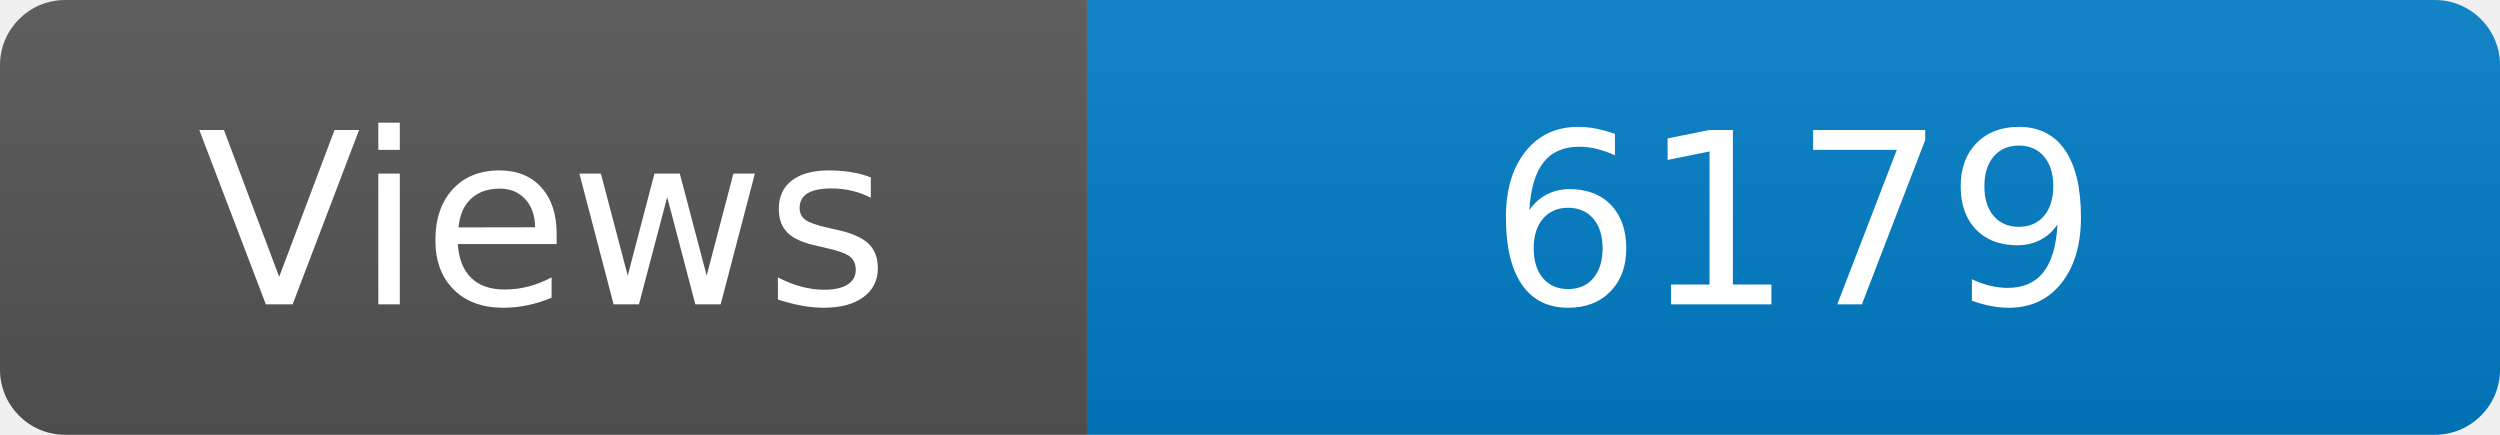
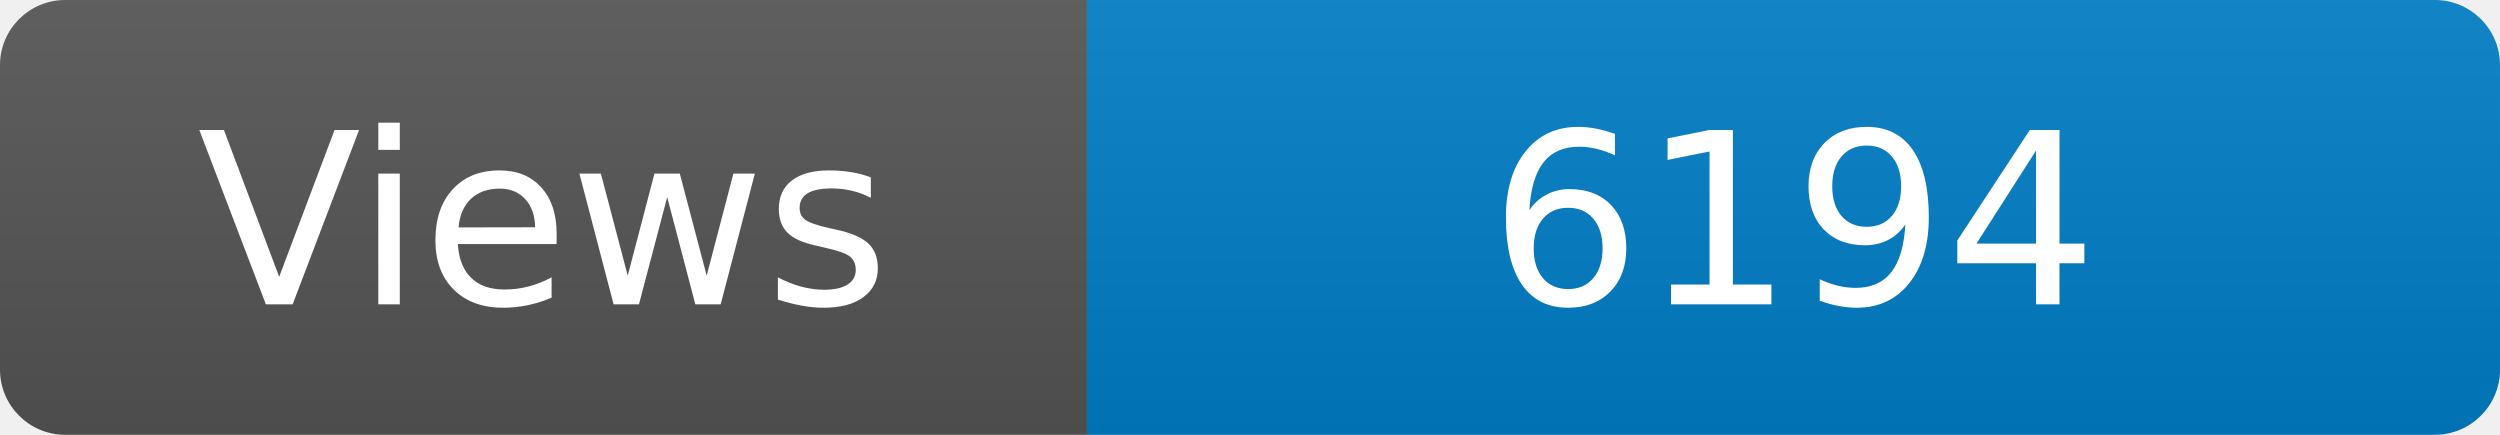
<svg xmlns="http://www.w3.org/2000/svg" width="115" height="20" role="img" aria-label="Maintained?: yes">
  <linearGradient id="s" x2="0" y2="100%">
    <stop offset="0" stop-color="#bbb" stop-opacity=".1" />
    <stop offset="1" stop-opacity=".1" />
  </linearGradient>
  <clipPath id="r">
    <rect width="115" height="20" rx="3" fill="#fff" />
  </clipPath>
  <g clip-path="url(#r)">
    <rect width="50" height="20" fill="#555" />
    <rect x="50" width="160" height="20" fill="#007ec6" />
    <rect width="115" height="20" fill="url(#s)" />
  </g>
  <g fill="#fff" text-anchor="middle" font-family="Verdana,Geneva,DejaVu Sans,sans-serif" font-size="110">
    <text x="250" y="140" transform="scale(.1)" fill="#fff">Views</text>
-     <text x="825" y="140" transform="scale(.1)" fill="#fff">6179</text>
+     <text x="825" y="140" transform="scale(.1)" fill="#fff">6194</text>
  </g>
</svg>
